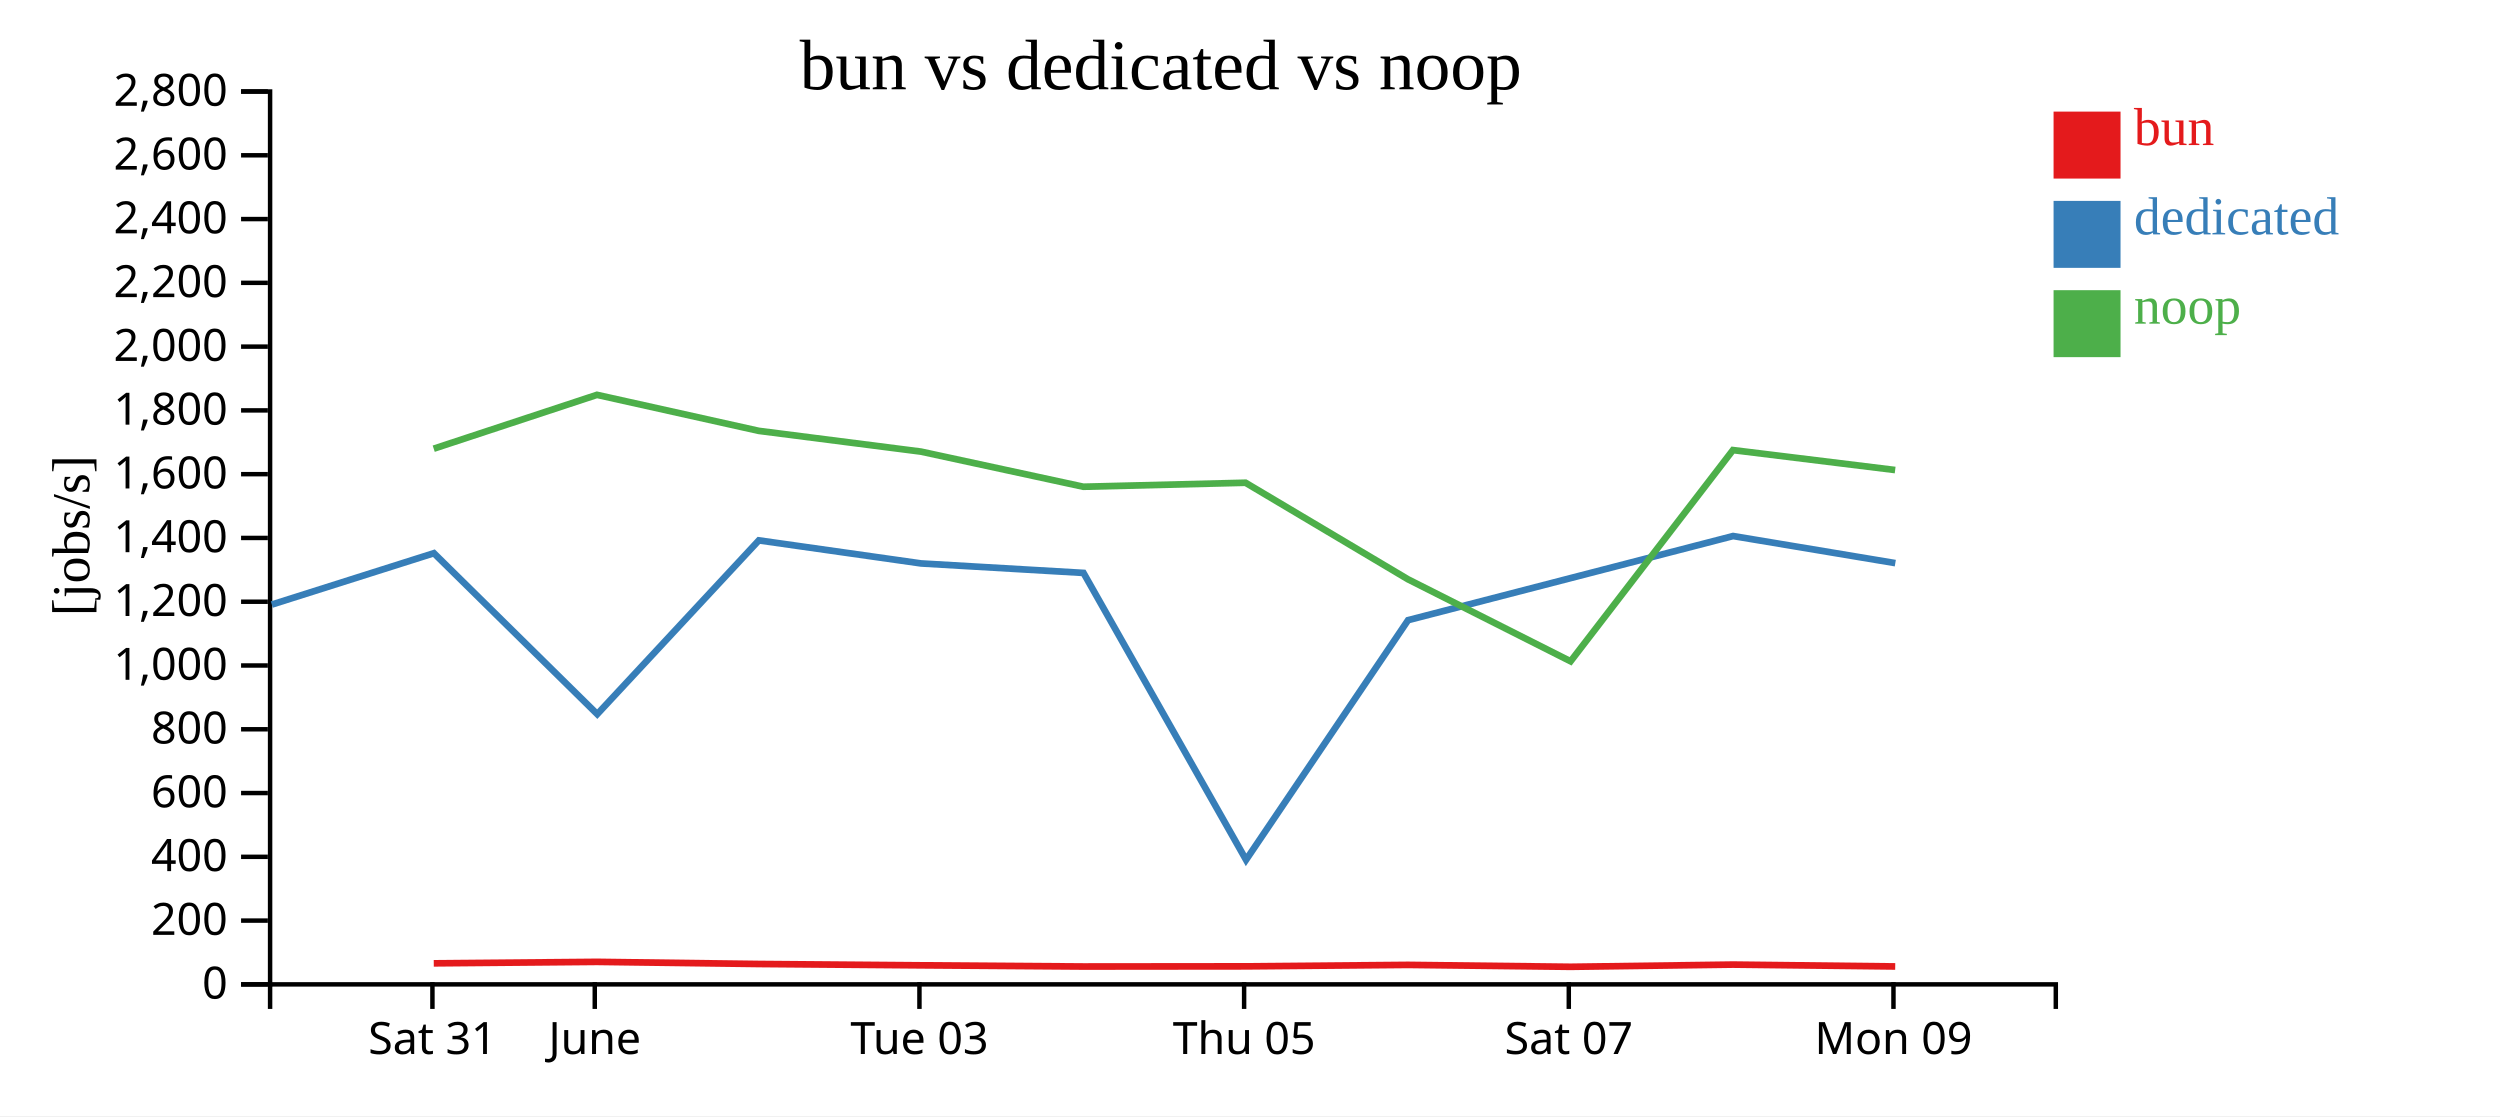
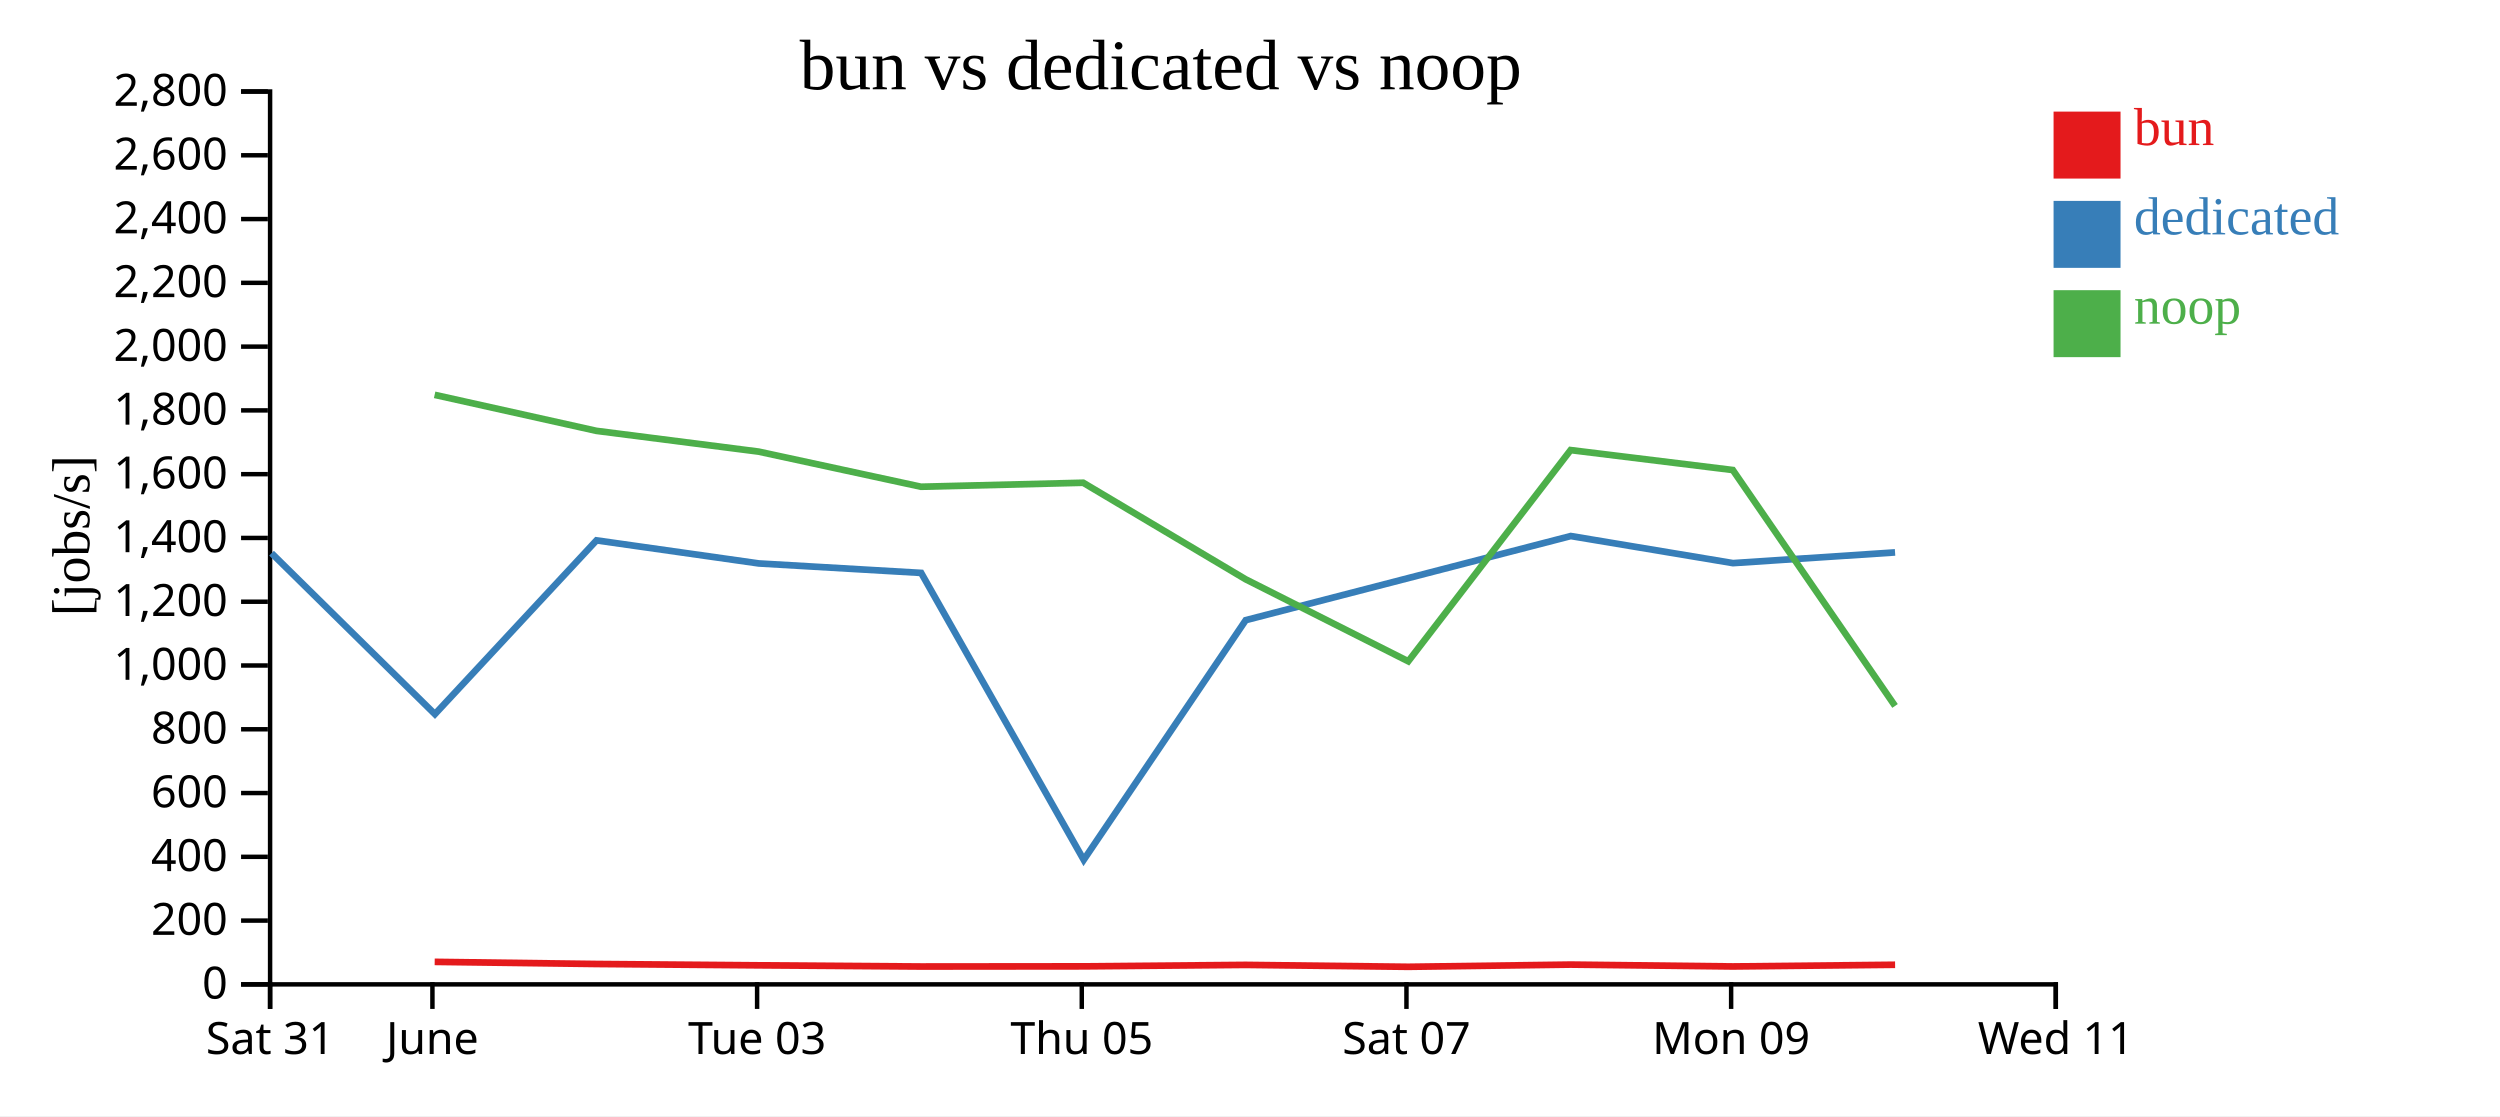
<svg xmlns="http://www.w3.org/2000/svg" width="560" height="250">
  <rect width="100%" height="100%" fill="white" />
  <g transform="translate(60,20)">
    <g transform="translate(0,200)" fill="none" font-size="10" font-family="sans-serif" text-anchor="middle">
      <path class="domain" stroke="currentColor" d="M0.5,6V0.5H400.5V6" />
-       <g class="tick" opacity="1" transform="translate(36.86364,0)">
+       <g class="tick" opacity="1" transform="translate(0.5,0)">
        <line stroke="currentColor" y2="6" />
        <text fill="currentColor" y="9" dy="0.71em">Sat 31</text>
      </g>
-       <g class="tick" opacity="1" transform="translate(73.22727,0)">
+       <g class="tick" opacity="1" transform="translate(36.86364,0)">
        <line stroke="currentColor" y2="6" />
        <text fill="currentColor" y="9" dy="0.71em">June</text>
      </g>
-       <g class="tick" opacity="1" transform="translate(145.9545,0)">
+       <g class="tick" opacity="1" transform="translate(109.5909,0)">
        <line stroke="currentColor" y2="6" />
        <text fill="currentColor" y="9" dy="0.71em">Tue 03</text>
      </g>
-       <g class="tick" opacity="1" transform="translate(218.6818,0)">
+       <g class="tick" opacity="1" transform="translate(182.3182,0)">
        <line stroke="currentColor" y2="6" />
        <text fill="currentColor" y="9" dy="0.71em">Thu 05</text>
      </g>
-       <g class="tick" opacity="1" transform="translate(291.4091,0)">
+       <g class="tick" opacity="1" transform="translate(255.0455,0)">
        <line stroke="currentColor" y2="6" />
        <text fill="currentColor" y="9" dy="0.71em">Sat 07</text>
      </g>
-       <g class="tick" opacity="1" transform="translate(364.1364,0)">
+       <g class="tick" opacity="1" transform="translate(327.7727,0)">
        <line stroke="currentColor" y2="6" />
        <text fill="currentColor" y="9" dy="0.71em">Mon 09</text>
+       </g>
+       <g class="tick" opacity="1" transform="translate(400.5,0)">
+         <line stroke="currentColor" y2="6" />
+         <text fill="currentColor" y="9" dy="0.71em">Wed 11</text>
      </g>
    </g>
    <g fill="none" font-size="10" font-family="sans-serif" text-anchor="end">
      <path class="domain" stroke="currentColor" d="M-6,200.5H0.5V0.5H-6" />
      <g class="tick" opacity="1" transform="translate(0,200.5)">
        <line stroke="currentColor" x2="-6" />
        <text fill="currentColor" x="-9" dy="0.32em">0</text>
      </g>
      <g class="tick" opacity="1" transform="translate(0,186.2143)">
        <line stroke="currentColor" x2="-6" />
        <text fill="currentColor" x="-9" dy="0.32em">200</text>
      </g>
      <g class="tick" opacity="1" transform="translate(0,171.9286)">
        <line stroke="currentColor" x2="-6" />
        <text fill="currentColor" x="-9" dy="0.32em">400</text>
      </g>
      <g class="tick" opacity="1" transform="translate(0,157.6429)">
        <line stroke="currentColor" x2="-6" />
        <text fill="currentColor" x="-9" dy="0.32em">600</text>
      </g>
      <g class="tick" opacity="1" transform="translate(0,143.3571)">
        <line stroke="currentColor" x2="-6" />
        <text fill="currentColor" x="-9" dy="0.32em">800</text>
      </g>
      <g class="tick" opacity="1" transform="translate(0,129.0714)">
        <line stroke="currentColor" x2="-6" />
        <text fill="currentColor" x="-9" dy="0.32em">1,000</text>
      </g>
      <g class="tick" opacity="1" transform="translate(0,114.7857)">
        <line stroke="currentColor" x2="-6" />
        <text fill="currentColor" x="-9" dy="0.32em">1,200</text>
      </g>
      <g class="tick" opacity="1" transform="translate(0,100.5)">
        <line stroke="currentColor" x2="-6" />
        <text fill="currentColor" x="-9" dy="0.32em">1,400</text>
      </g>
      <g class="tick" opacity="1" transform="translate(0,86.21429)">
        <line stroke="currentColor" x2="-6" />
        <text fill="currentColor" x="-9" dy="0.32em">1,600</text>
      </g>
      <g class="tick" opacity="1" transform="translate(0,71.92857)">
        <line stroke="currentColor" x2="-6" />
        <text fill="currentColor" x="-9" dy="0.32em">1,800</text>
      </g>
      <g class="tick" opacity="1" transform="translate(0,57.64286)">
        <line stroke="currentColor" x2="-6" />
        <text fill="currentColor" x="-9" dy="0.32em">2,000</text>
      </g>
      <g class="tick" opacity="1" transform="translate(0,43.35714)">
        <line stroke="currentColor" x2="-6" />
        <text fill="currentColor" x="-9" dy="0.32em">2,200</text>
      </g>
      <g class="tick" opacity="1" transform="translate(0,29.07143)">
        <line stroke="currentColor" x2="-6" />
        <text fill="currentColor" x="-9" dy="0.32em">2,400</text>
      </g>
      <g class="tick" opacity="1" transform="translate(0,14.78571)">
        <line stroke="currentColor" x2="-6" />
        <text fill="currentColor" x="-9" dy="0.32em">2,600</text>
      </g>
      <g class="tick" opacity="1" transform="translate(0,0.5)">
        <line stroke="currentColor" x2="-6" />
        <text fill="currentColor" x="-9" dy="0.32em">2,800</text>
      </g>
    </g>
    <text text-anchor="middle" style="font-size: 12px" transform="rotate(-90)" y="-40" x="-100">[jobs/s]</text>
    <text text-anchor="middle" style="font-size: 16px" y="0" x="200">bun vs dedicated vs noop</text>
-     <path class="line" fill="none" stroke="#e41a1c" stroke-width="1.5" d="M37.163,195.785L73.731,195.457L109.959,195.934L146.305,196.233L182.687,196.5L219.013,196.462L255.389,196.136L291.824,196.564L328.193,196.071L364.528,196.486" />
-     <path class="line" fill="none" stroke="#377eb8" stroke-width="1.5" d="M0.886,115.421L37.192,103.915L73.781,139.969L109.98,101.046L146.325,106.21L182.703,108.334L219.117,172.606L255.407,118.918L328.214,100.074L364.55,106.14" />
-     <path class="line" fill="none" stroke="#4daf4a" stroke-width="1.5" d="M37.151,80.508L73.72,68.445L109.947,76.511L146.292,81.161L182.67,89.031L219.001,88.135L255.372,109.755L291.81,128.133L328.18,80.82L364.515,85.288" />
+     <path class="line" fill="none" stroke="#e41a1c" stroke-width="1.5" d="M37.368,195.457L73.595,195.934L109.941,196.233L146.323,196.5L182.65,196.462L219.026,196.136L255.461,196.564L291.829,196.071L328.164,196.486L364.502,196.108" />
+     <path class="line" fill="none" stroke="#377eb8" stroke-width="1.5" d="M0.828,103.915L37.418,139.969L73.616,101.046L109.962,106.21L146.339,108.334L182.754,172.606L219.043,118.918L291.851,100.074L328.186,106.14L364.495,103.738" />
+     <path class="line" fill="none" stroke="#4daf4a" stroke-width="1.5" d="M37.356,68.445L73.583,76.511L109.928,81.161L146.307,89.031L182.637,88.135L219.008,109.755L255.447,128.133L291.816,80.82L328.151,85.288L364.49,138.133" />
    <rect class="dot" x="400" y="5" width="15" height="15" style="fill: #e41a1c;" />
    <rect class="dot" x="400" y="25" width="15" height="15" style="fill: #377eb8;" />
    <rect class="dot" x="400" y="45" width="15" height="15" style="fill: #4daf4a;" />
    <text class="label" x="418" y="12.5" style="fill: #e41a1c; alignment-baseline: middle;" text-anchor="left">bun</text>
    <text class="label" x="418" y="32.5" style="fill: #377eb8; alignment-baseline: middle;" text-anchor="left">dedicated</text>
    <text class="label" x="418" y="52.5" style="fill: #4daf4a; alignment-baseline: middle;" text-anchor="left">noop</text>
  </g>
</svg>
